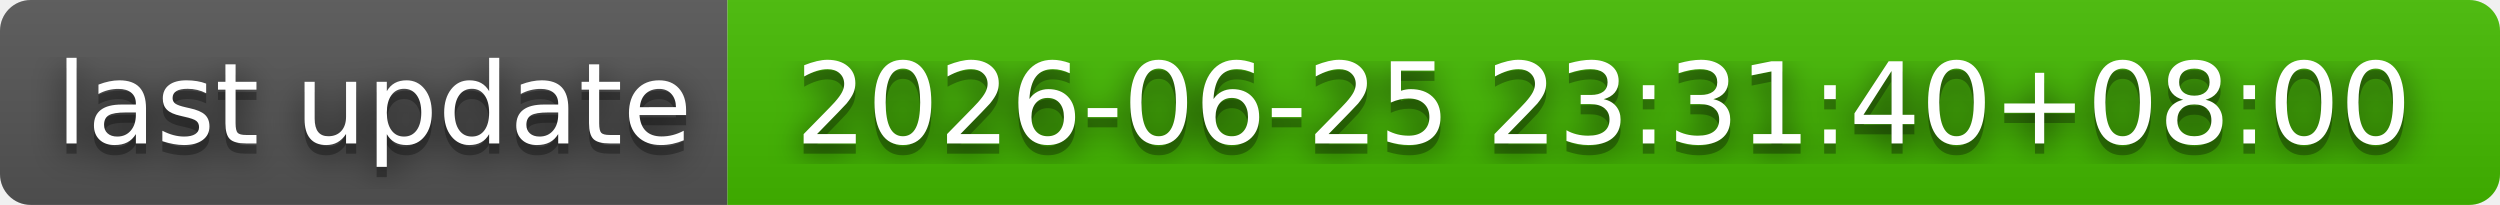
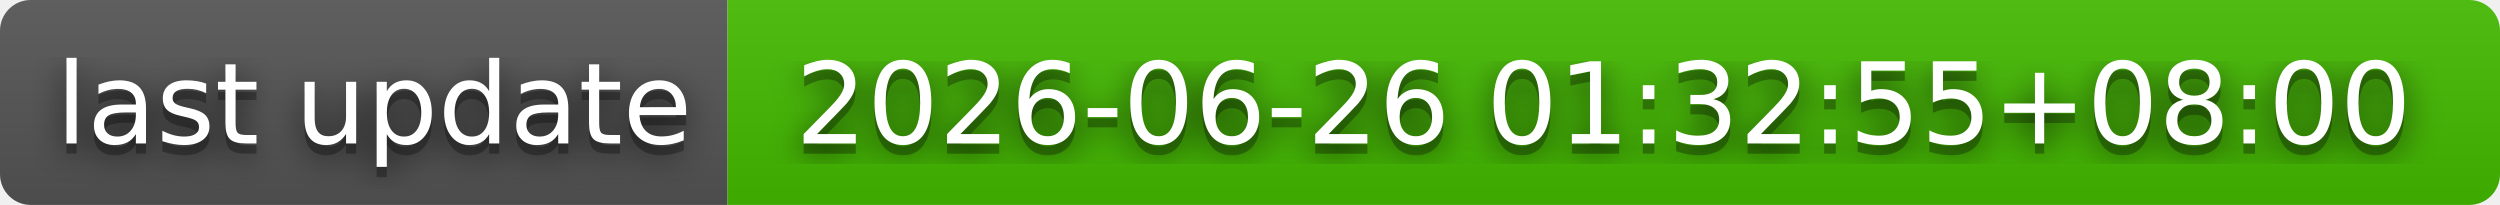
- <svg xmlns="http://www.w3.org/2000/svg" width="244" height="20" role="img" aria-label="last update: 2026-06-25 23:31:40+08:00">
+ <svg xmlns="http://www.w3.org/2000/svg" width="244" height="20" role="img" aria-label="last update: 2026-06-26 01:32:55+08:00">
  <filter id="blur">
    <feGaussianBlur stdDeviation="16" />
  </filter>
  <linearGradient id="s" x2="0" y2="100%">
    <stop offset="0" stop-color="#bbb" stop-opacity=".1" />
    <stop offset="1" stop-opacity=".1" />
  </linearGradient>
  <clipPath id="r">
    <rect width="244" height="20" rx="3" />
  </clipPath>
  <g clip-path="url(#r)">
    <rect width="71" height="20" fill="#555" />
    <rect x="71" width="173" height="20" fill="#4b0" />
    <rect width="244" height="20" fill="url(#s)" />
  </g>
  <g fill="#fff" text-anchor="middle" font-family="Verdana,Geneva,DejaVu Sans,sans-serif" text-rendering="geometricPrecision" font-size="110">
    <g transform="scale(.1)">
      <g aria-hidden="true" fill="#010101">
        <text x="365" y="150" fill-opacity=".8" filter="url(#blur)" textLength="610">last update</text>
        <text x="365" y="150" fill-opacity=".3" textLength="610">last update</text>
      </g>
      <text x="365" y="140" textLength="610">last update</text>
    </g>
    <g transform="scale(.1)">
      <g aria-hidden="true" fill="#010101">
-         <text x="1565" y="150" fill-opacity=".8" filter="url(#blur)" textLength="1630">2026-06-25 23:31:40+08:00</text>
-         <text x="1565" y="150" fill-opacity=".3" textLength="1630">2026-06-25 23:31:40+08:00</text>
+         <text x="1565" y="150" fill-opacity=".8" filter="url(#blur)" textLength="1630">2026-06-26 01:32:55+08:00</text>
+         <text x="1565" y="150" fill-opacity=".3" textLength="1630">2026-06-26 01:32:55+08:00</text>
      </g>
-       <text x="1565" y="140" textLength="1630">2026-06-25 23:31:40+08:00</text>
+       <text x="1565" y="140" textLength="1630">2026-06-26 01:32:55+08:00</text>
    </g>
  </g>
</svg>
